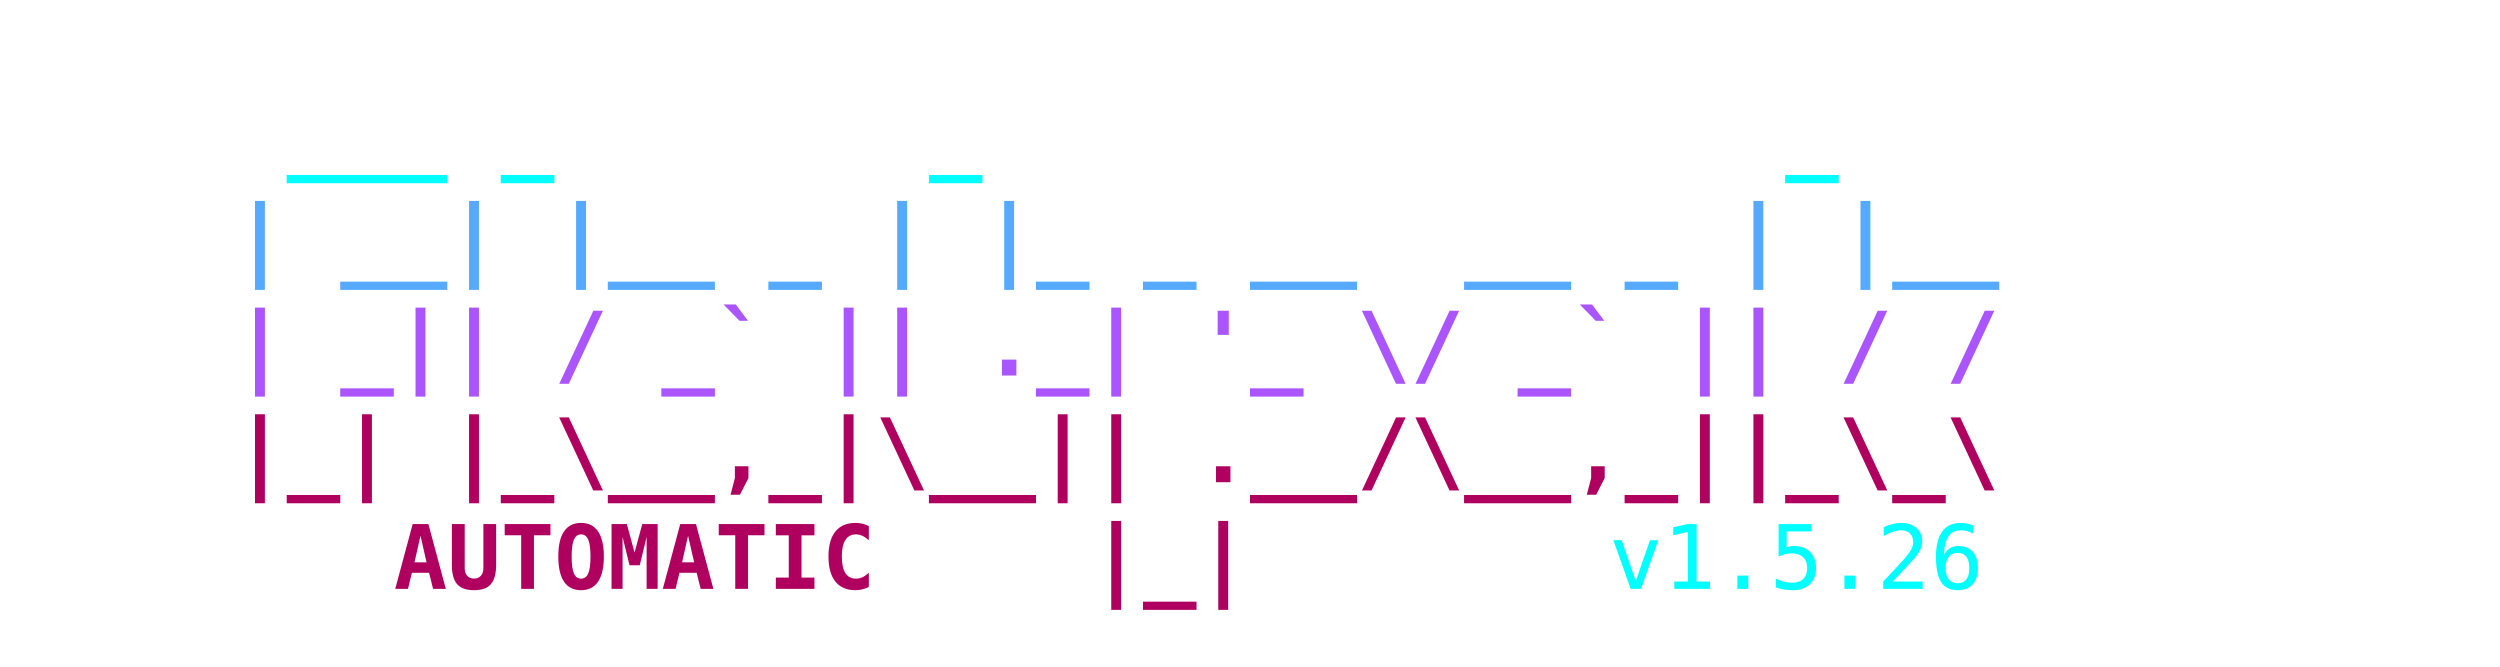
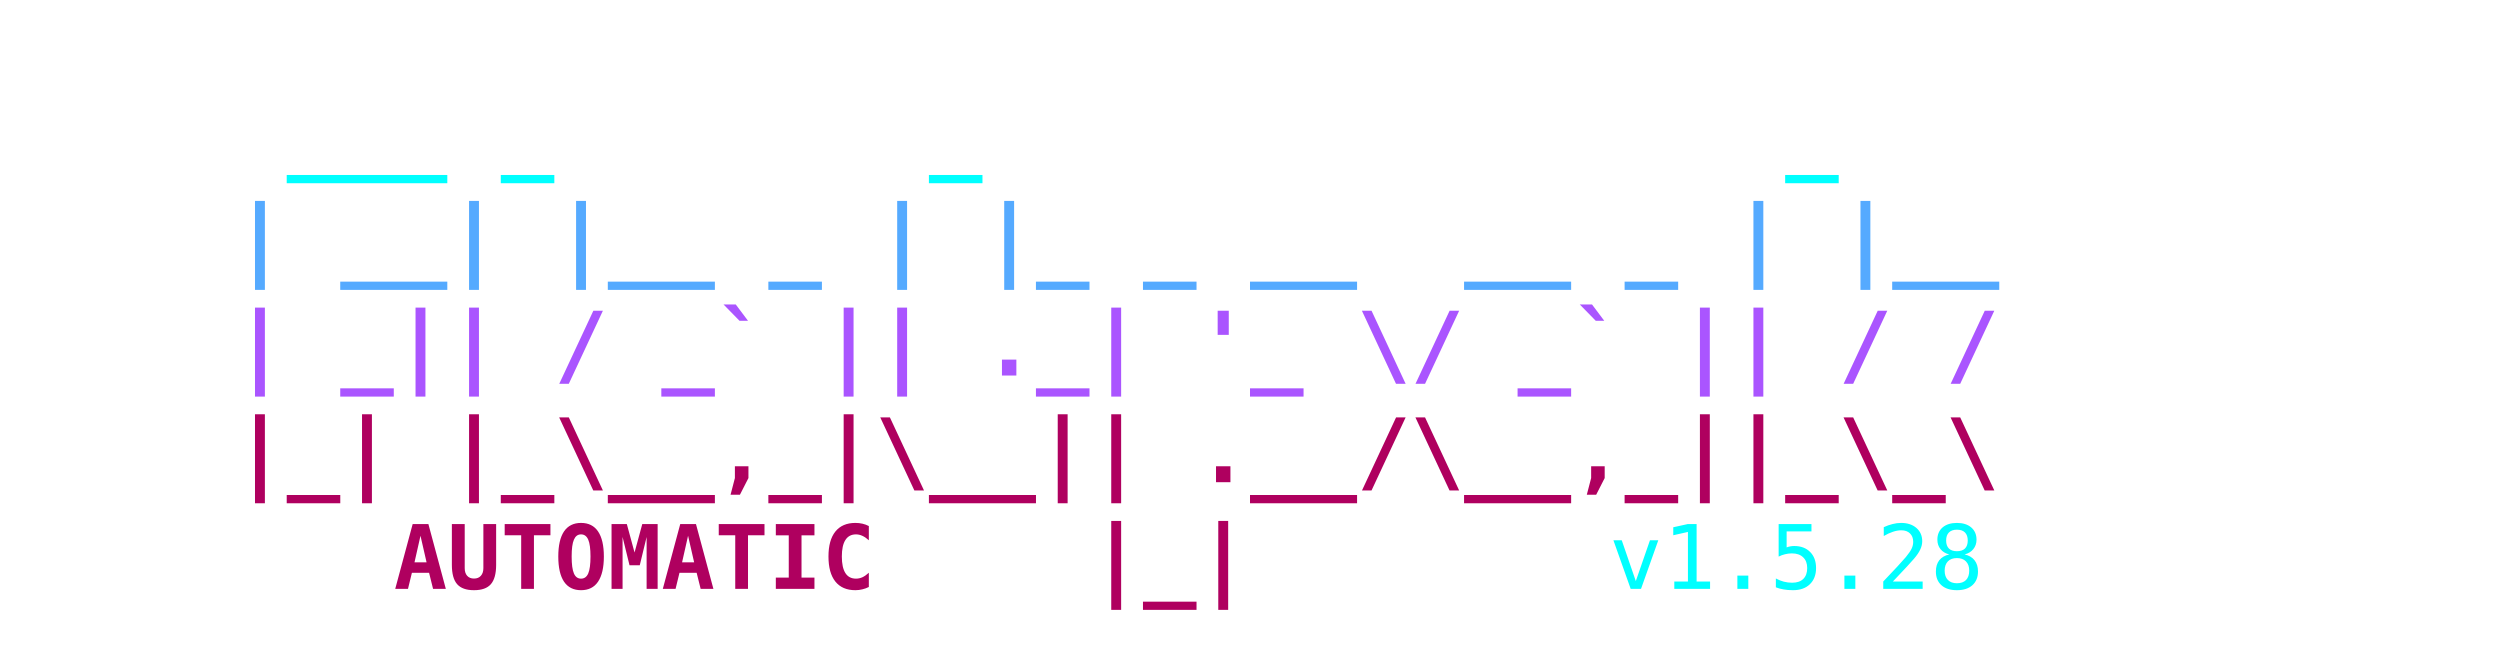
<svg xmlns="http://www.w3.org/2000/svg" viewBox="0 0 450 120" width="100%" height="100%">
  <style>
    .ascii { font-family: ui-monospace, SFMono-Regular, Menlo, Monaco, Consolas, monospace; font-size: 16px; font-weight: bold; }
    .c1 { fill: #00FFFF; }
    .c2 { fill: #55AAFF; }
    .c3 { fill: #AA55FF; }
    .c4 { fill: #AF005F; }
    .c-auto { fill: #2c3e50; } /* Light mode default text color */
    @media (prefers-color-scheme: dark) {
      .c-auto { fill: #e0e0e0; } /* Dark mode text color */
    }
    .c-text { font-weight: normal; }
  </style>
  <text y="10" class="ascii" xml:space="preserve">
    <tspan x="50%" dy="1.2em" text-anchor="middle" class="c1">  ___ _       _               _    </tspan>
    <tspan x="50%" dy="1.2em" text-anchor="middle" class="c2"> | __| |__ _ | |_ _ __  __ _ | |__ </tspan>
    <tspan x="50%" dy="1.2em" text-anchor="middle" class="c3"> | _|| / _` || ._| '_ \/ _` || / / </tspan>
    <tspan x="50%" dy="1.2em" text-anchor="middle" class="c4"> |_| |_\__,_|\__|| .__/\__,_||_\_\ </tspan>
    <tspan x="225" dy="1.2em" text-anchor="middle" class="c4">    AUTOMATIC    |_|               </tspan>
-     <tspan x="280" class="c1 c-text"> v1.5.26</tspan>
+     <tspan x="280" class="c1 c-text"> v1.5.28</tspan>
  </text>
</svg>
